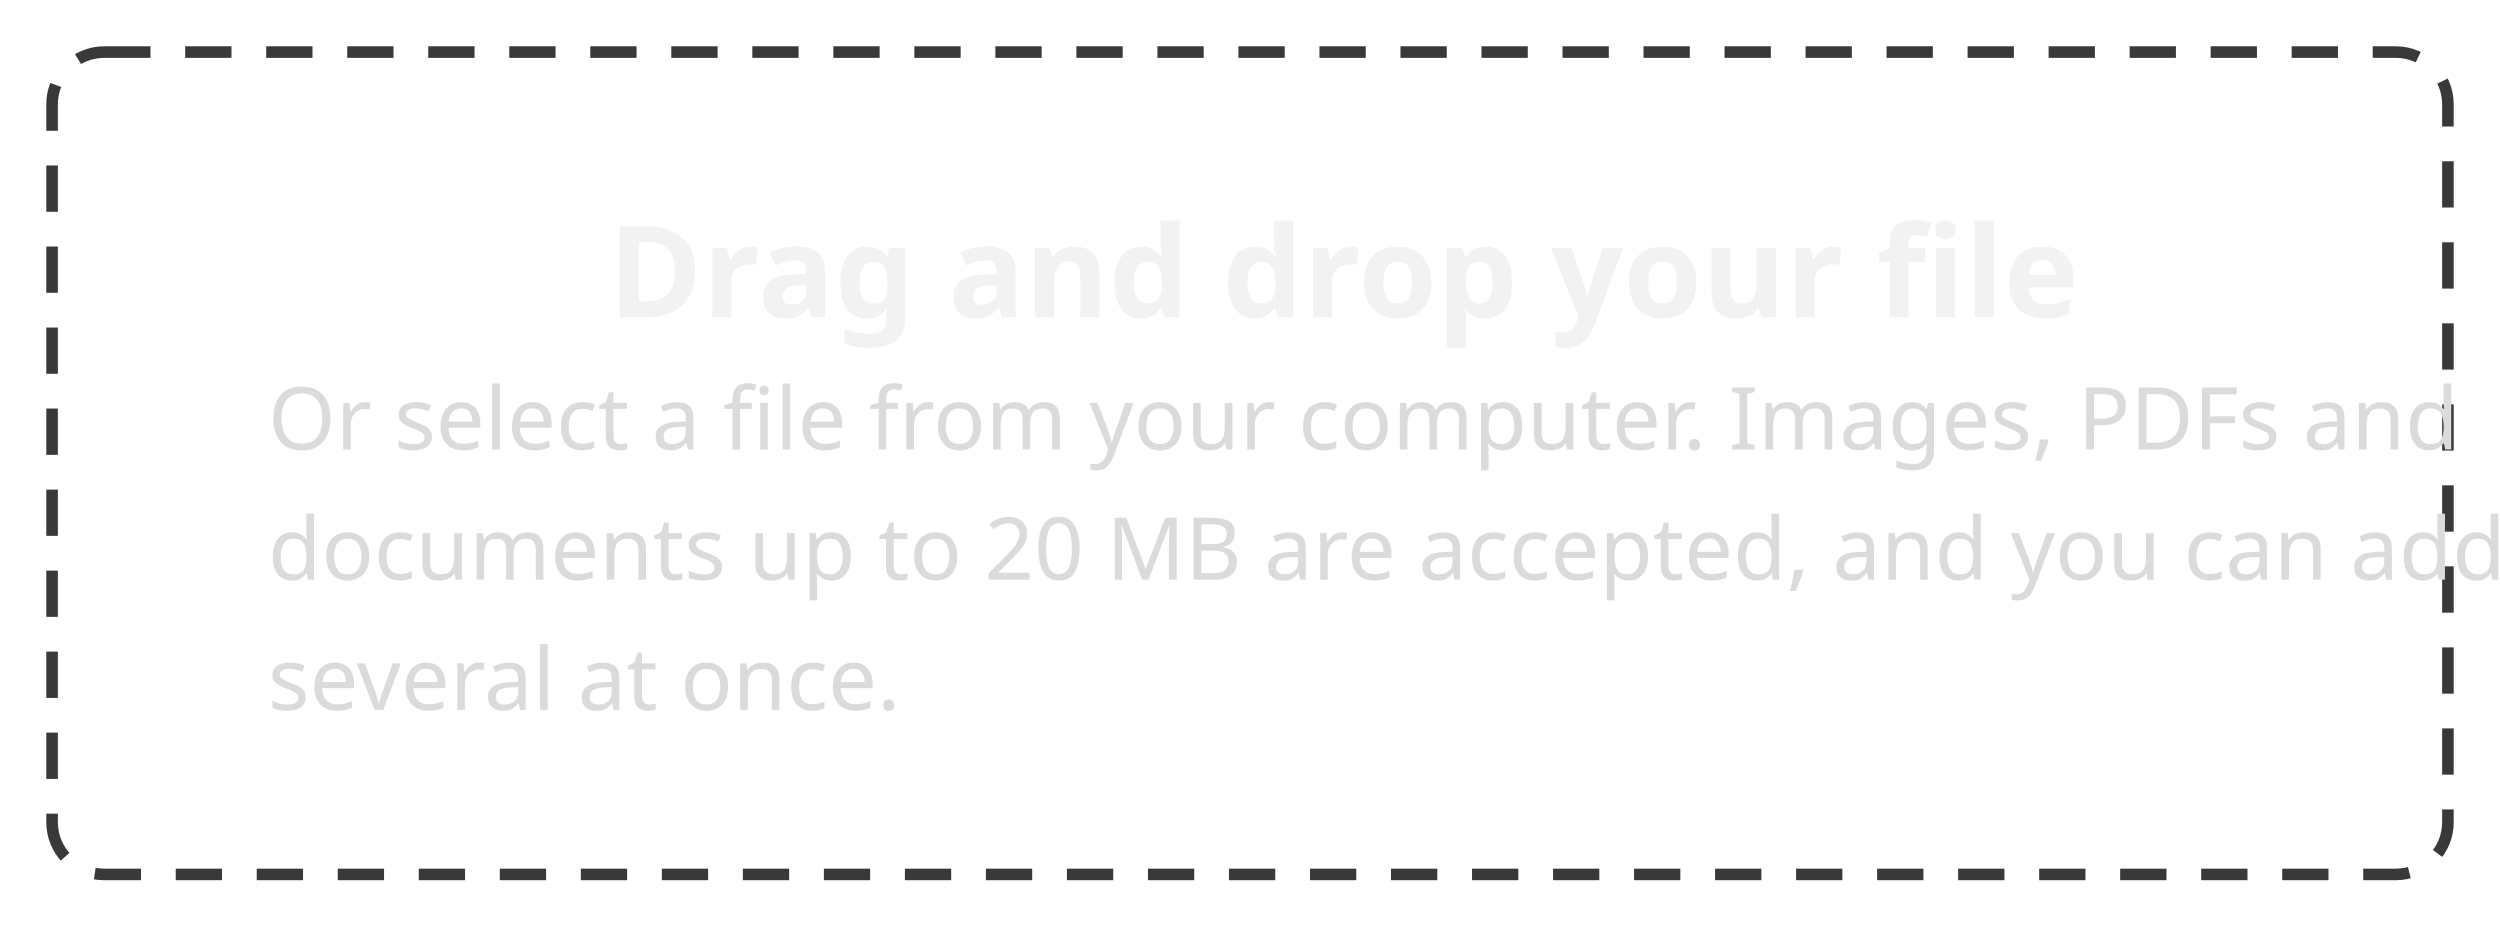
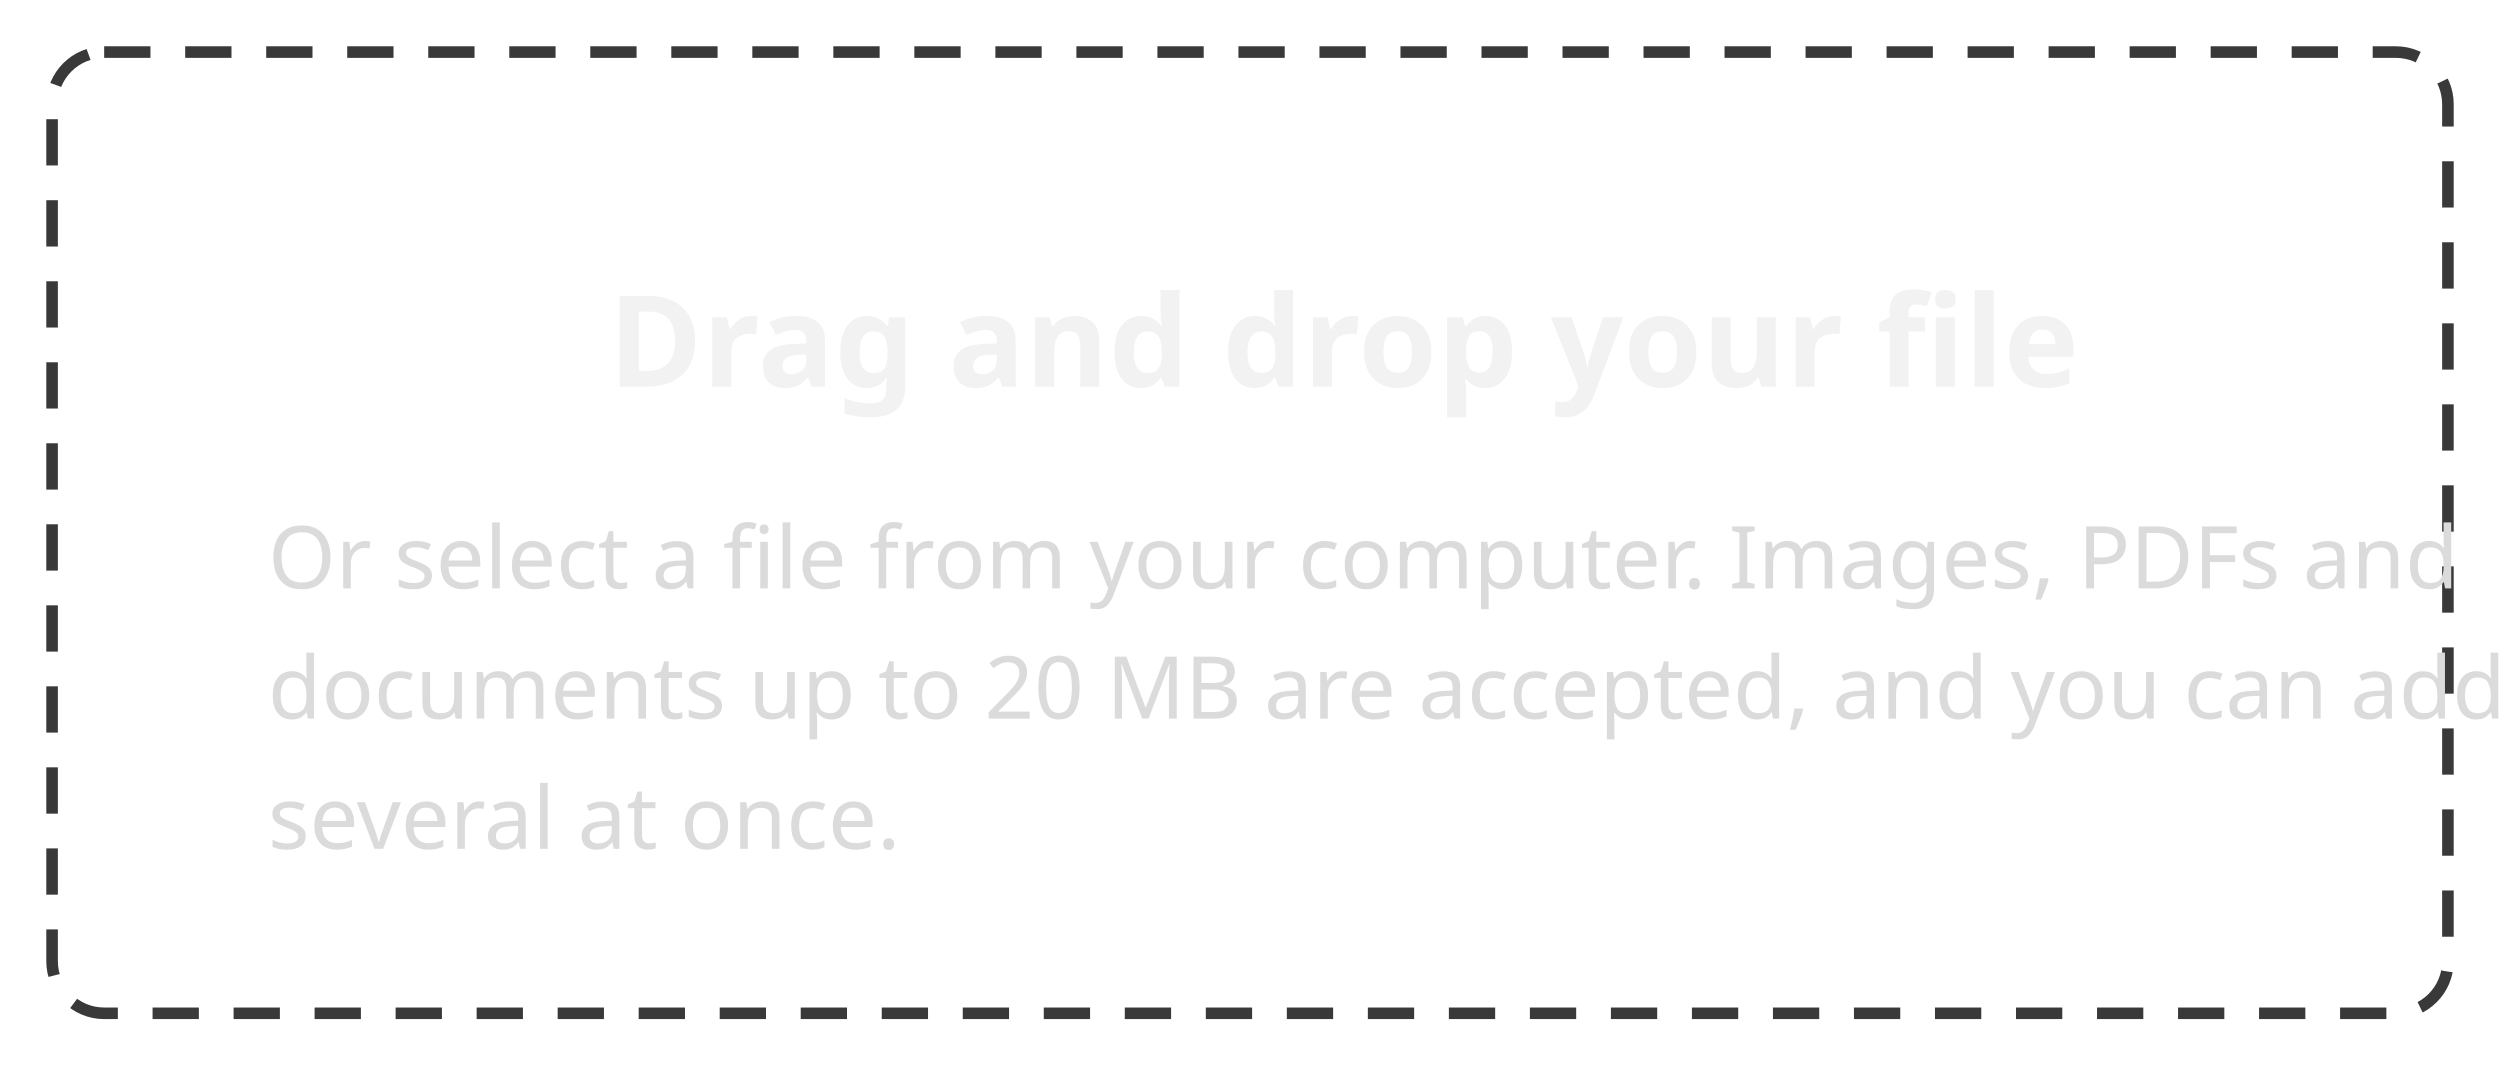
- <svg xmlns="http://www.w3.org/2000/svg" width="432" height="160.1" viewBox="0 0 432 160.1">
-   <rect data-part="container" data-tokens="stroke=gray-300;strokeWidth=border-width-200;width=container-width-3x-large;paddingInlineStart=spacing-400;paddingInlineEnd=spacing-400;paddingBlockStart=spacing-400;paddingBlockEnd=spacing-400;cornerRadius=corner-radius-700" x="8" y="8" width="416" height="144.1" rx="10" fill="none" />
-   <path d="M18 9L414 9A9 9 0 0 1 423 18L423 142.1A9 9 0 0 1 414 151.1L18 151.1A9 9 0 0 1 9 142.1L9 18A9 9 0 0 1 18 9" fill="none" stroke="rgb(57, 57, 57)" stroke-width="2" stroke-linejoin="round" stroke-dasharray="8 6" stroke-dashoffset="0" stroke-linecap="butt" />
+ <svg xmlns="http://www.w3.org/2000/svg" width="432" height="184.1" viewBox="0 0 432 184.1">
+   <rect data-part="container" data-tokens="stroke=gray-300;strokeWidth=border-width-200;width=container-width-3x-large;paddingInlineStart=spacing-400;paddingInlineEnd=spacing-400;paddingBlockStart=spacing-400;paddingBlockEnd=spacing-400;gap=spacing-200;cornerRadius=corner-radius-700" x="8" y="8" width="416" height="168.1" rx="10" fill="none" />
+   <path d="M18 9L414 9A9 9 0 0 1 423 18L423 166.1A9 9 0 0 1 414 175.1L18 175.1A9 9 0 0 1 9 166.1L9 18A9 9 0 0 1 18 9" fill="none" stroke="rgb(57, 57, 57)" stroke-width="2" stroke-linejoin="round" stroke-dasharray="8 6" stroke-dashoffset="0" stroke-linecap="butt" />
  <defs>
    <pattern id="pattern-_23_ebebeb_7c_8_7c_32_7c_32" x="32" y="32" width="16" height="16" patternUnits="userSpaceOnUse">
      <rect x="8" width="8" height="8" fill="#ebebeb" />
      <rect y="8" width="8" height="8" fill="#ebebeb" />
    </pattern>
  </defs>
  <rect data-part="illustration" data-tokens="" x="32" y="32" width="368" height="0" rx="0" fill="#d5d5d5" />
  <rect x="32" y="32" width="368" height="0" rx="0" fill="url(#pattern-_23_ebebeb_7c_8_7c_32_7c_32)" />
-   <text data-part="title" data-tokens="color=heading-color;fontSize=font-size-300;fontWeight=bold-font-weight;fontFamily=sans-serif-font-family;lineHeight=line-height-100" x="105.098" y="46.3" font-family="'Adobe Clean Spectrum VF', 'Adobe Clean Spectrum VF', adobe-clean-spectrum-vf, 'Adobe Clean', 'Source Sans 3', sans-serif" font-size="22" font-weight="700" dominant-baseline="central" fill="rgb(242, 242, 242)">Drag and drop your file</text>
-   <text data-part="description" data-tokens="color=body-color;fontSize=body-size-xs;fontWeight=body-sans-serif-font-weight;fontFamily=body-sans-serif-font-family;lineHeight=body-line-height" x="46.312" y="71.85" font-family="'Adobe Clean Spectrum VF', 'Adobe Clean Spectrum VF', adobe-clean-spectrum-vf, 'Adobe Clean', 'Source Sans 3', sans-serif" font-size="15" font-weight="400" dominant-baseline="central" fill="rgb(219, 219, 219)">Or select a file from your computer. Images, PDFs and</text>
-   <text data-part="description" data-tokens="color=body-color;fontSize=body-size-xs;fontWeight=body-sans-serif-font-weight;fontFamily=body-sans-serif-font-family;lineHeight=body-line-height" x="46.312" y="94.35" font-family="'Adobe Clean Spectrum VF', 'Adobe Clean Spectrum VF', adobe-clean-spectrum-vf, 'Adobe Clean', 'Source Sans 3', sans-serif" font-size="15" font-weight="400" dominant-baseline="central" fill="rgb(219, 219, 219)">documents up to 20 MB are accepted, and you can add</text>
-   <text data-part="description" data-tokens="color=body-color;fontSize=body-size-xs;fontWeight=body-sans-serif-font-weight;fontFamily=body-sans-serif-font-family;lineHeight=body-line-height" x="46.312" y="116.85" font-family="'Adobe Clean Spectrum VF', 'Adobe Clean Spectrum VF', adobe-clean-spectrum-vf, 'Adobe Clean', 'Source Sans 3', sans-serif" font-size="15" font-weight="400" dominant-baseline="central" fill="rgb(219, 219, 219)">several at once.</text>
+   <text data-part="title" data-tokens="color=heading-color;fontSize=font-size-300;fontWeight=bold-font-weight;fontFamily=sans-serif-font-family;lineHeight=line-height-100" x="105.098" y="58.3" font-family="'Adobe Clean Spectrum VF', 'Adobe Clean Spectrum VF', adobe-clean-spectrum-vf, 'Adobe Clean', 'Source Sans 3', sans-serif" font-size="22" font-weight="700" dominant-baseline="central" fill="rgb(242, 242, 242)">Drag and drop your file</text>
+   <text data-part="description" data-tokens="color=body-color;fontSize=body-size-xs;fontWeight=body-sans-serif-font-weight;fontFamily=body-sans-serif-font-family;lineHeight=body-line-height" x="46.312" y="95.85" font-family="'Adobe Clean Spectrum VF', 'Adobe Clean Spectrum VF', adobe-clean-spectrum-vf, 'Adobe Clean', 'Source Sans 3', sans-serif" font-size="15" font-weight="400" dominant-baseline="central" fill="rgb(219, 219, 219)">Or select a file from your computer. Images, PDFs and</text>
+   <text data-part="description" data-tokens="color=body-color;fontSize=body-size-xs;fontWeight=body-sans-serif-font-weight;fontFamily=body-sans-serif-font-family;lineHeight=body-line-height" x="46.312" y="118.35" font-family="'Adobe Clean Spectrum VF', 'Adobe Clean Spectrum VF', adobe-clean-spectrum-vf, 'Adobe Clean', 'Source Sans 3', sans-serif" font-size="15" font-weight="400" dominant-baseline="central" fill="rgb(219, 219, 219)">documents up to 20 MB are accepted, and you can add</text>
+   <text data-part="description" data-tokens="color=body-color;fontSize=body-size-xs;fontWeight=body-sans-serif-font-weight;fontFamily=body-sans-serif-font-family;lineHeight=body-line-height" x="46.312" y="140.85" font-family="'Adobe Clean Spectrum VF', 'Adobe Clean Spectrum VF', adobe-clean-spectrum-vf, 'Adobe Clean', 'Source Sans 3', sans-serif" font-size="15" font-weight="400" dominant-baseline="central" fill="rgb(219, 219, 219)">several at once.</text>
</svg>
